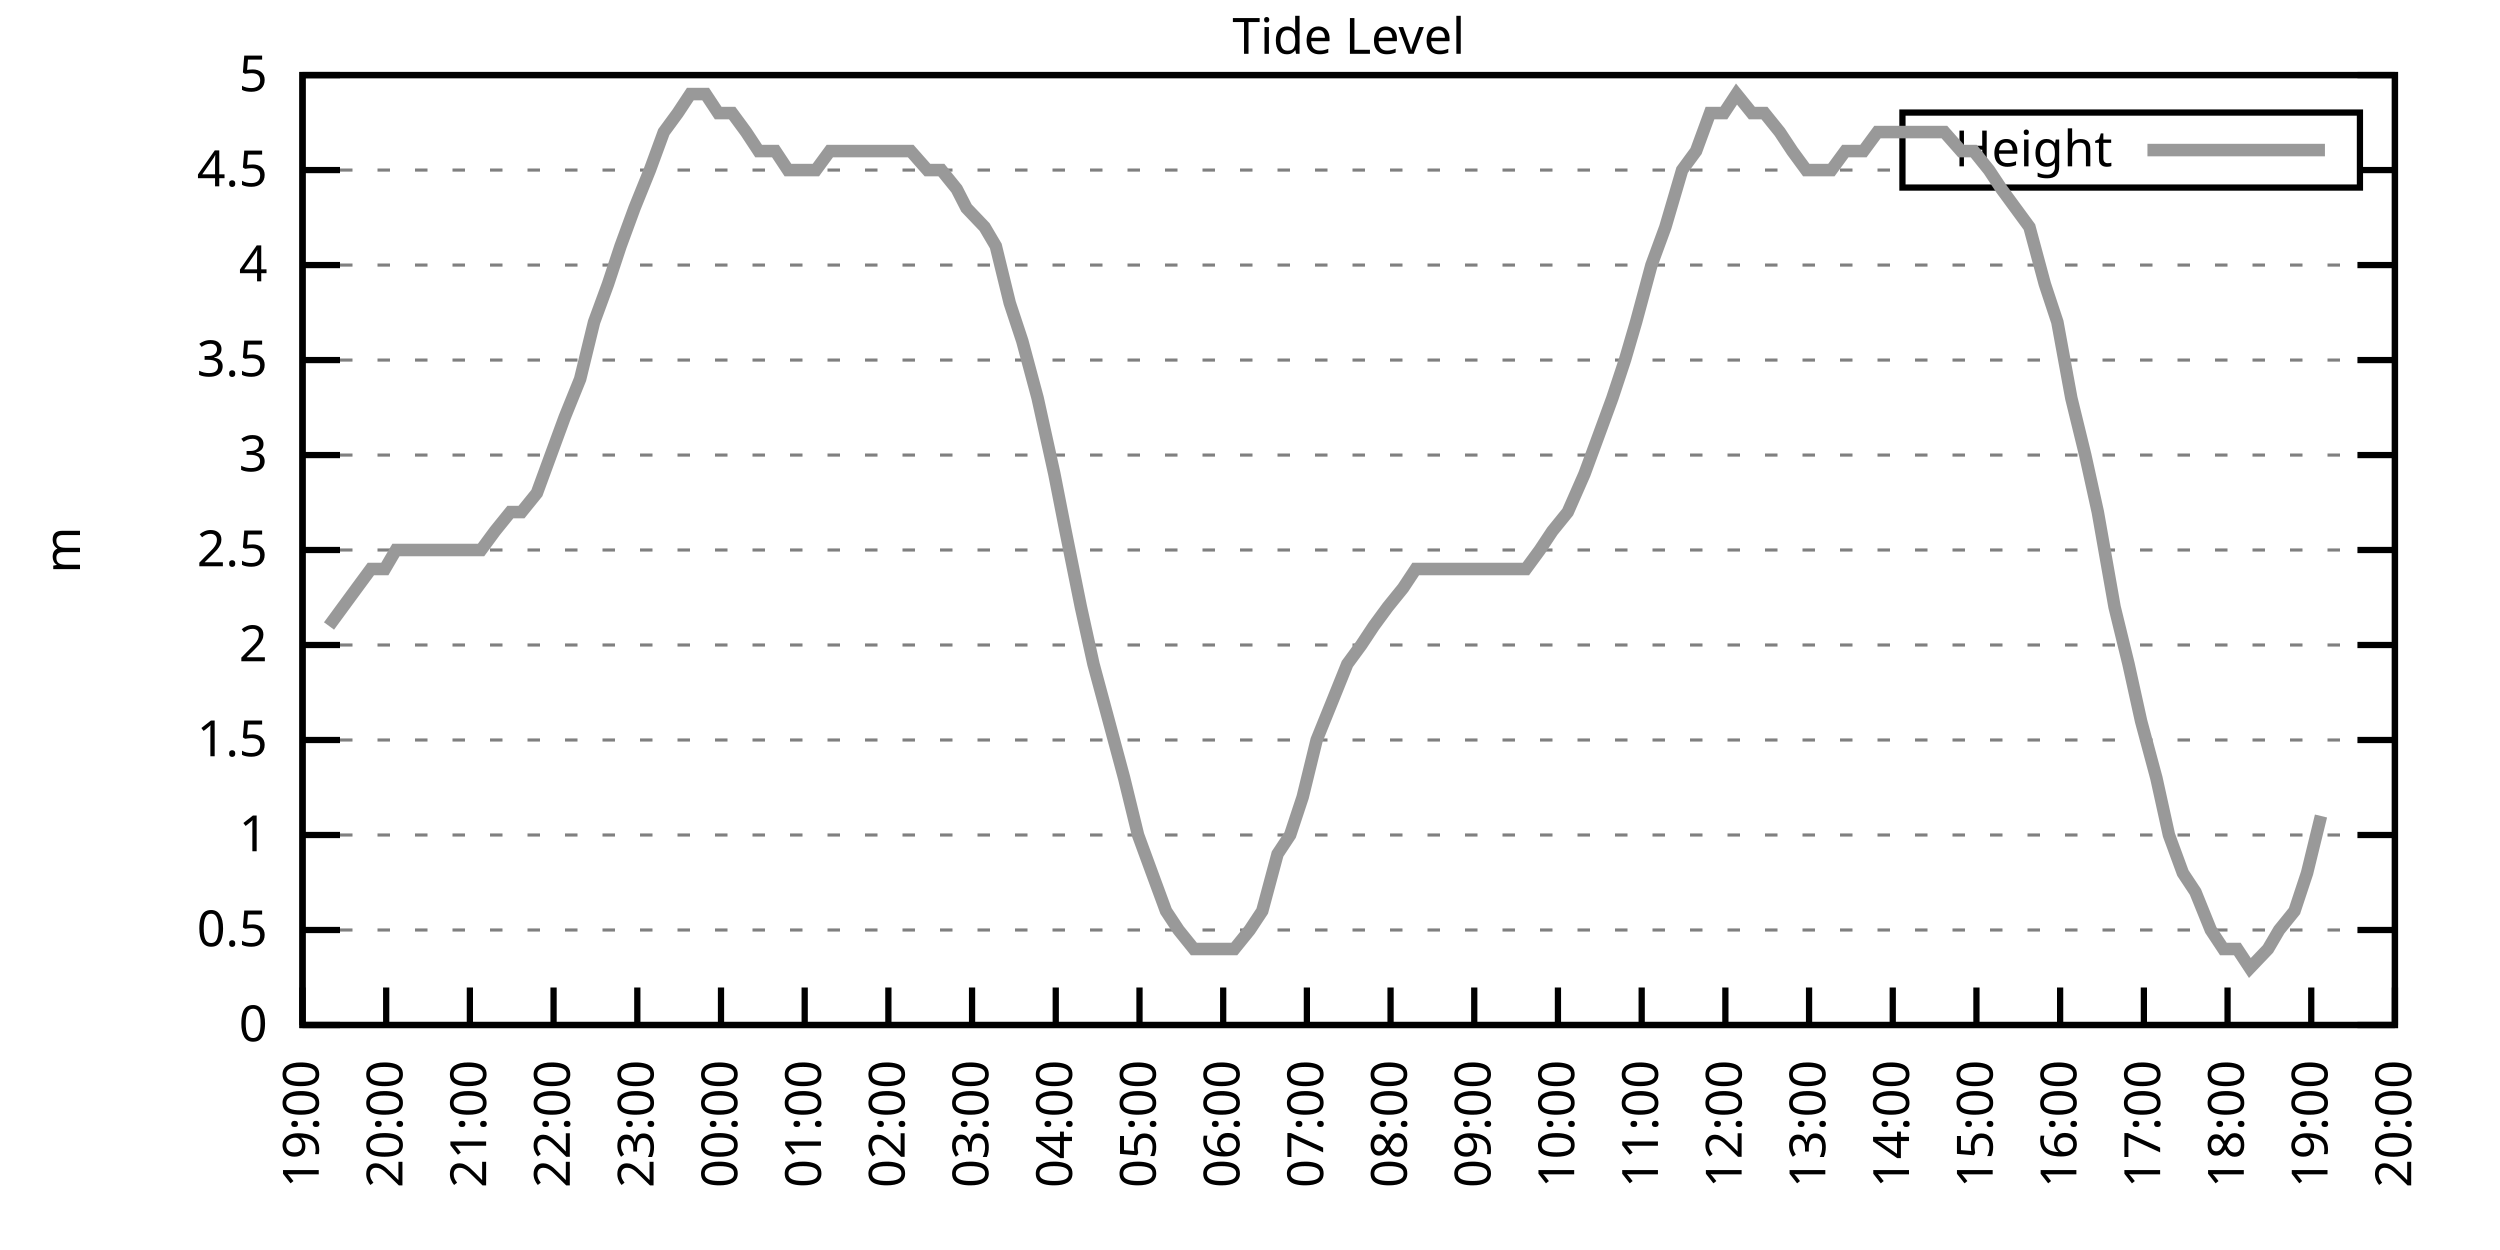
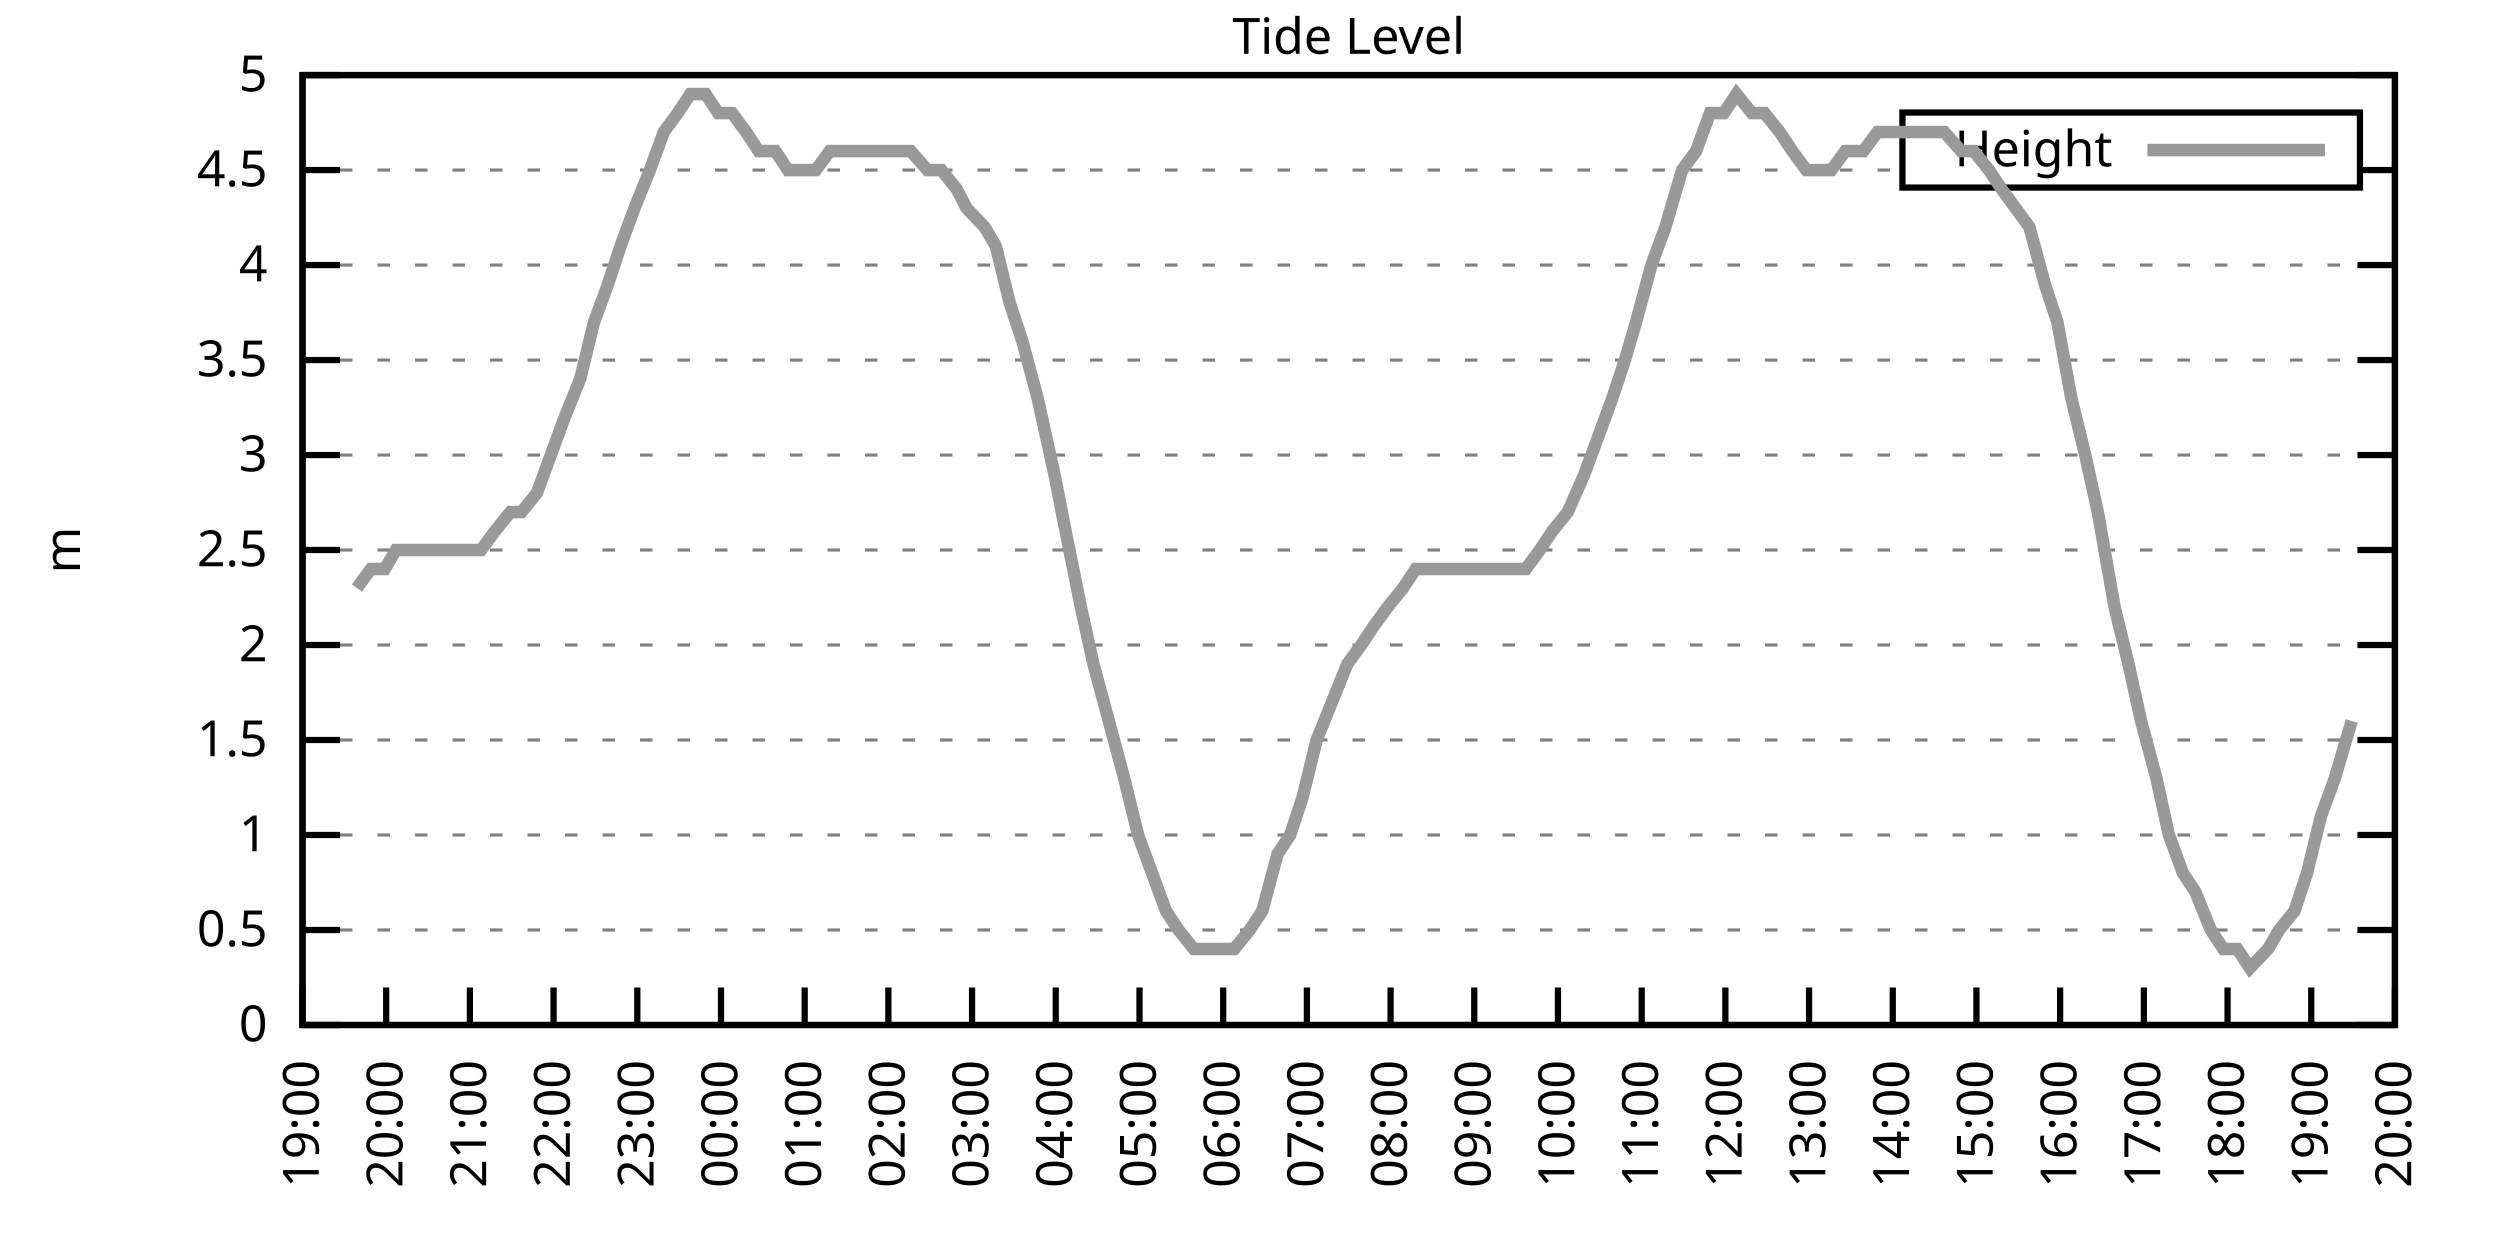
<svg xmlns="http://www.w3.org/2000/svg" xmlns:xlink="http://www.w3.org/1999/xlink" width="400" height="200" viewBox="0 0 400 200">
  <g id="gnuplot_canvas">
    <rect x="0" y="0" width="400" height="200" fill="none" />
    <defs>
      <circle id="gpDot" r="0.5" stroke-width="0.5" stroke="currentColor" />
      <path id="gpPt0" stroke-width="0.333" stroke="currentColor" d="M-1,0 h2 M0,-1 v2" />
      <path id="gpPt1" stroke-width="0.333" stroke="currentColor" d="M-1,-1 L1,1 M1,-1 L-1,1" />
      <path id="gpPt2" stroke-width="0.333" stroke="currentColor" d="M-1,0 L1,0 M0,-1 L0,1 M-1,-1 L1,1 M-1,1 L1,-1" />
      <rect id="gpPt3" stroke-width="0.333" stroke="currentColor" x="-1" y="-1" width="2" height="2" />
      <rect id="gpPt4" stroke-width="0.333" stroke="currentColor" fill="currentColor" x="-1" y="-1" width="2" height="2" />
      <circle id="gpPt5" stroke-width="0.333" stroke="currentColor" cx="0" cy="0" r="1" />
      <use xlink:href="#gpPt5" id="gpPt6" fill="currentColor" stroke="none" />
      <path id="gpPt7" stroke-width="0.333" stroke="currentColor" d="M0,-1.33 L-1.33,0.67 L1.33,0.67 z" />
      <use xlink:href="#gpPt7" id="gpPt8" fill="currentColor" stroke="none" />
      <use xlink:href="#gpPt7" id="gpPt9" stroke="currentColor" transform="rotate(180)" />
      <use xlink:href="#gpPt9" id="gpPt10" fill="currentColor" stroke="none" />
      <use xlink:href="#gpPt3" id="gpPt11" stroke="currentColor" transform="rotate(45)" />
      <use xlink:href="#gpPt11" id="gpPt12" fill="currentColor" stroke="none" />
      <path id="gpPt13" stroke-width="0.333" stroke="currentColor" d="M0,1.330 L1.265,0.411 L0.782,-1.067 L-0.782,-1.076 L-1.265,0.411 z" />
      <use xlink:href="#gpPt13" id="gpPt14" fill="currentColor" stroke="none" />
      <filter id="textbox" filterUnits="objectBoundingBox" x="0" y="0" height="1" width="1">
        <feFlood flood-color="white" flood-opacity="1" result="bgnd" />
        <feComposite in="SourceGraphic" in2="bgnd" operator="atop" />
      </filter>
      <filter id="greybox" filterUnits="objectBoundingBox" x="0" y="0" height="1" width="1">
        <feFlood flood-color="lightgrey" flood-opacity="1" result="grey" />
        <feComposite in="SourceGraphic" in2="grey" operator="atop" />
      </filter>
    </defs>
    <g fill="none" color="white" stroke="currentColor" stroke-width="1.00" stroke-linecap="butt" stroke-linejoin="miter">
</g>
    <g fill="none" color="black" stroke="currentColor" stroke-width="1.00" stroke-linecap="butt" stroke-linejoin="miter">
      <g stroke="none" shape-rendering="crispEdges">
        <polygon fill="rgb(255, 255, 255)" points="48.40,164.00 383.18,164.00 383.18,12.02 48.40,12.02 " />
      </g>
    </g>
    <g fill="none" color="black" stroke="currentColor" stroke-width="1.00" stroke-linecap="butt" stroke-linejoin="miter">
</g>
    <g fill="none" color="black" stroke="black" stroke-width="0.50" stroke-linecap="butt" stroke-linejoin="miter">
</g>
    <g fill="none" color="gray" stroke="currentColor" stroke-width="0.50" stroke-linecap="butt" stroke-linejoin="miter">
      <path stroke="gray" stroke-dasharray="2,4" class="gridline" d="M48.40,164.00 L383.19,164.00  " />
    </g>
    <g fill="none" color="gray" stroke="gray" stroke-width="1.00" stroke-linecap="butt" stroke-linejoin="miter">
</g>
    <g fill="none" color="black" stroke="currentColor" stroke-width="1.00" stroke-linecap="butt" stroke-linejoin="miter">
      <path stroke="black" d="M48.40,164.00 L54.40,164.00 M383.19,164.00 L377.19,164.00  " />
      <g transform="translate(42.80,166.60)" stroke="none" fill="black" font-family="Sans" font-size="8.00" text-anchor="end">
        <text>
          <tspan font-family="Sans"> 0</tspan>
        </text>
      </g>
    </g>
    <g fill="none" color="black" stroke="currentColor" stroke-width="1.00" stroke-linecap="butt" stroke-linejoin="miter">
</g>
    <g fill="none" color="black" stroke="black" stroke-width="0.50" stroke-linecap="butt" stroke-linejoin="miter">
</g>
    <g fill="none" color="gray" stroke="currentColor" stroke-width="0.50" stroke-linecap="butt" stroke-linejoin="miter">
      <path stroke="gray" stroke-dasharray="2,4" class="gridline" d="M48.40,148.80 L383.19,148.80  " />
    </g>
    <g fill="none" color="gray" stroke="gray" stroke-width="1.00" stroke-linecap="butt" stroke-linejoin="miter">
</g>
    <g fill="none" color="black" stroke="currentColor" stroke-width="1.00" stroke-linecap="butt" stroke-linejoin="miter">
      <path stroke="black" d="M48.40,148.80 L54.40,148.80 M383.19,148.80 L377.19,148.80  " />
      <g transform="translate(42.80,151.40)" stroke="none" fill="black" font-family="Sans" font-size="8.00" text-anchor="end">
        <text>
          <tspan font-family="Sans"> 0.5</tspan>
        </text>
      </g>
    </g>
    <g fill="none" color="black" stroke="currentColor" stroke-width="1.00" stroke-linecap="butt" stroke-linejoin="miter">
</g>
    <g fill="none" color="black" stroke="black" stroke-width="0.50" stroke-linecap="butt" stroke-linejoin="miter">
</g>
    <g fill="none" color="gray" stroke="currentColor" stroke-width="0.50" stroke-linecap="butt" stroke-linejoin="miter">
      <path stroke="gray" stroke-dasharray="2,4" class="gridline" d="M48.40,133.60 L383.19,133.60  " />
    </g>
    <g fill="none" color="gray" stroke="gray" stroke-width="1.00" stroke-linecap="butt" stroke-linejoin="miter">
</g>
    <g fill="none" color="black" stroke="currentColor" stroke-width="1.00" stroke-linecap="butt" stroke-linejoin="miter">
      <path stroke="black" d="M48.40,133.60 L54.40,133.60 M383.19,133.60 L377.19,133.60  " />
      <g transform="translate(42.80,136.20)" stroke="none" fill="black" font-family="Sans" font-size="8.00" text-anchor="end">
        <text>
          <tspan font-family="Sans"> 1</tspan>
        </text>
      </g>
    </g>
    <g fill="none" color="black" stroke="currentColor" stroke-width="1.00" stroke-linecap="butt" stroke-linejoin="miter">
</g>
    <g fill="none" color="black" stroke="black" stroke-width="0.50" stroke-linecap="butt" stroke-linejoin="miter">
</g>
    <g fill="none" color="gray" stroke="currentColor" stroke-width="0.50" stroke-linecap="butt" stroke-linejoin="miter">
      <path stroke="gray" stroke-dasharray="2,4" class="gridline" d="M48.40,118.40 L383.19,118.40  " />
    </g>
    <g fill="none" color="gray" stroke="gray" stroke-width="1.00" stroke-linecap="butt" stroke-linejoin="miter">
</g>
    <g fill="none" color="black" stroke="currentColor" stroke-width="1.00" stroke-linecap="butt" stroke-linejoin="miter">
      <path stroke="black" d="M48.40,118.40 L54.40,118.40 M383.19,118.40 L377.19,118.40  " />
      <g transform="translate(42.80,121.00)" stroke="none" fill="black" font-family="Sans" font-size="8.00" text-anchor="end">
        <text>
          <tspan font-family="Sans"> 1.5</tspan>
        </text>
      </g>
    </g>
    <g fill="none" color="black" stroke="currentColor" stroke-width="1.00" stroke-linecap="butt" stroke-linejoin="miter">
</g>
    <g fill="none" color="black" stroke="black" stroke-width="0.50" stroke-linecap="butt" stroke-linejoin="miter">
</g>
    <g fill="none" color="gray" stroke="currentColor" stroke-width="0.50" stroke-linecap="butt" stroke-linejoin="miter">
      <path stroke="gray" stroke-dasharray="2,4" class="gridline" d="M48.40,103.20 L383.19,103.20  " />
    </g>
    <g fill="none" color="gray" stroke="gray" stroke-width="1.00" stroke-linecap="butt" stroke-linejoin="miter">
</g>
    <g fill="none" color="black" stroke="currentColor" stroke-width="1.00" stroke-linecap="butt" stroke-linejoin="miter">
      <path stroke="black" d="M48.40,103.20 L54.40,103.20 M383.19,103.20 L377.19,103.20  " />
      <g transform="translate(42.80,105.80)" stroke="none" fill="black" font-family="Sans" font-size="8.00" text-anchor="end">
        <text>
          <tspan font-family="Sans"> 2</tspan>
        </text>
      </g>
    </g>
    <g fill="none" color="black" stroke="currentColor" stroke-width="1.00" stroke-linecap="butt" stroke-linejoin="miter">
</g>
    <g fill="none" color="black" stroke="black" stroke-width="0.50" stroke-linecap="butt" stroke-linejoin="miter">
</g>
    <g fill="none" color="gray" stroke="currentColor" stroke-width="0.50" stroke-linecap="butt" stroke-linejoin="miter">
      <path stroke="gray" stroke-dasharray="2,4" class="gridline" d="M48.40,88.00 L383.19,88.00  " />
    </g>
    <g fill="none" color="gray" stroke="gray" stroke-width="1.00" stroke-linecap="butt" stroke-linejoin="miter">
</g>
    <g fill="none" color="black" stroke="currentColor" stroke-width="1.00" stroke-linecap="butt" stroke-linejoin="miter">
      <path stroke="black" d="M48.40,88.00 L54.40,88.00 M383.19,88.00 L377.19,88.00  " />
      <g transform="translate(42.80,90.60)" stroke="none" fill="black" font-family="Sans" font-size="8.00" text-anchor="end">
        <text>
          <tspan font-family="Sans"> 2.5</tspan>
        </text>
      </g>
    </g>
    <g fill="none" color="black" stroke="currentColor" stroke-width="1.00" stroke-linecap="butt" stroke-linejoin="miter">
</g>
    <g fill="none" color="black" stroke="black" stroke-width="0.50" stroke-linecap="butt" stroke-linejoin="miter">
</g>
    <g fill="none" color="gray" stroke="currentColor" stroke-width="0.50" stroke-linecap="butt" stroke-linejoin="miter">
      <path stroke="gray" stroke-dasharray="2,4" class="gridline" d="M48.40,72.81 L383.19,72.81  " />
    </g>
    <g fill="none" color="gray" stroke="gray" stroke-width="1.00" stroke-linecap="butt" stroke-linejoin="miter">
</g>
    <g fill="none" color="black" stroke="currentColor" stroke-width="1.00" stroke-linecap="butt" stroke-linejoin="miter">
      <path stroke="black" d="M48.40,72.81 L54.40,72.81 M383.19,72.81 L377.19,72.81  " />
      <g transform="translate(42.80,75.41)" stroke="none" fill="black" font-family="Sans" font-size="8.00" text-anchor="end">
        <text>
          <tspan font-family="Sans"> 3</tspan>
        </text>
      </g>
    </g>
    <g fill="none" color="black" stroke="currentColor" stroke-width="1.00" stroke-linecap="butt" stroke-linejoin="miter">
</g>
    <g fill="none" color="black" stroke="black" stroke-width="0.50" stroke-linecap="butt" stroke-linejoin="miter">
</g>
    <g fill="none" color="gray" stroke="currentColor" stroke-width="0.50" stroke-linecap="butt" stroke-linejoin="miter">
      <path stroke="gray" stroke-dasharray="2,4" class="gridline" d="M48.40,57.61 L383.19,57.61  " />
    </g>
    <g fill="none" color="gray" stroke="gray" stroke-width="1.00" stroke-linecap="butt" stroke-linejoin="miter">
</g>
    <g fill="none" color="black" stroke="currentColor" stroke-width="1.00" stroke-linecap="butt" stroke-linejoin="miter">
      <path stroke="black" d="M48.40,57.61 L54.40,57.61 M383.19,57.61 L377.19,57.61  " />
      <g transform="translate(42.80,60.21)" stroke="none" fill="black" font-family="Sans" font-size="8.00" text-anchor="end">
        <text>
          <tspan font-family="Sans"> 3.5</tspan>
        </text>
      </g>
    </g>
    <g fill="none" color="black" stroke="currentColor" stroke-width="1.00" stroke-linecap="butt" stroke-linejoin="miter">
</g>
    <g fill="none" color="black" stroke="black" stroke-width="0.50" stroke-linecap="butt" stroke-linejoin="miter">
</g>
    <g fill="none" color="gray" stroke="currentColor" stroke-width="0.50" stroke-linecap="butt" stroke-linejoin="miter">
      <path stroke="gray" stroke-dasharray="2,4" class="gridline" d="M48.40,42.41 L383.19,42.41  " />
    </g>
    <g fill="none" color="gray" stroke="gray" stroke-width="1.00" stroke-linecap="butt" stroke-linejoin="miter">
</g>
    <g fill="none" color="black" stroke="currentColor" stroke-width="1.00" stroke-linecap="butt" stroke-linejoin="miter">
      <path stroke="black" d="M48.40,42.41 L54.40,42.41 M383.19,42.41 L377.19,42.41  " />
      <g transform="translate(42.80,45.01)" stroke="none" fill="black" font-family="Sans" font-size="8.00" text-anchor="end">
        <text>
          <tspan font-family="Sans"> 4</tspan>
        </text>
      </g>
    </g>
    <g fill="none" color="black" stroke="currentColor" stroke-width="1.00" stroke-linecap="butt" stroke-linejoin="miter">
</g>
    <g fill="none" color="black" stroke="black" stroke-width="0.50" stroke-linecap="butt" stroke-linejoin="miter">
</g>
    <g fill="none" color="gray" stroke="currentColor" stroke-width="0.50" stroke-linecap="butt" stroke-linejoin="miter">
      <path stroke="gray" stroke-dasharray="2,4" class="gridline" d="M48.40,27.21 L304.39,27.21 M377.59,27.21 L383.19,27.21  " />
    </g>
    <g fill="none" color="gray" stroke="gray" stroke-width="1.00" stroke-linecap="butt" stroke-linejoin="miter">
</g>
    <g fill="none" color="black" stroke="currentColor" stroke-width="1.00" stroke-linecap="butt" stroke-linejoin="miter">
      <path stroke="black" d="M48.40,27.21 L54.40,27.21 M383.19,27.21 L377.19,27.21  " />
      <g transform="translate(42.80,29.81)" stroke="none" fill="black" font-family="Sans" font-size="8.00" text-anchor="end">
        <text>
          <tspan font-family="Sans"> 4.5</tspan>
        </text>
      </g>
    </g>
    <g fill="none" color="black" stroke="currentColor" stroke-width="1.00" stroke-linecap="butt" stroke-linejoin="miter">
</g>
    <g fill="none" color="black" stroke="black" stroke-width="0.50" stroke-linecap="butt" stroke-linejoin="miter">
</g>
    <g fill="none" color="gray" stroke="currentColor" stroke-width="0.50" stroke-linecap="butt" stroke-linejoin="miter">
      <path stroke="gray" stroke-dasharray="2,4" class="gridline" d="M48.40,12.01 L383.19,12.01  " />
    </g>
    <g fill="none" color="gray" stroke="gray" stroke-width="1.00" stroke-linecap="butt" stroke-linejoin="miter">
</g>
    <g fill="none" color="black" stroke="currentColor" stroke-width="1.00" stroke-linecap="butt" stroke-linejoin="miter">
      <path stroke="black" d="M48.40,12.01 L54.40,12.01 M383.19,12.01 L377.19,12.01  " />
      <g transform="translate(42.80,14.61)" stroke="none" fill="black" font-family="Sans" font-size="8.00" text-anchor="end">
        <text>
          <tspan font-family="Sans"> 5</tspan>
        </text>
      </g>
    </g>
    <g fill="none" color="black" stroke="currentColor" stroke-width="1.00" stroke-linecap="butt" stroke-linejoin="miter">
      <path stroke="black" d="M48.40,164.00 L48.40,158.00  " />
      <g transform="translate(51.00,169.60) rotate(270.00)" stroke="none" fill="black" font-family="Sans" font-size="8.00" text-anchor="end">
        <text>
          <tspan font-family="Sans">19:00</tspan>
        </text>
      </g>
    </g>
    <g fill="none" color="black" stroke="currentColor" stroke-width="1.00" stroke-linecap="butt" stroke-linejoin="miter">
      <path stroke="black" d="M61.79,164.00 L61.79,158.00  " />
      <g transform="translate(64.39,169.60) rotate(270.00)" stroke="none" fill="black" font-family="Sans" font-size="8.00" text-anchor="end">
        <text>
          <tspan font-family="Sans">20:00</tspan>
        </text>
      </g>
    </g>
    <g fill="none" color="black" stroke="currentColor" stroke-width="1.00" stroke-linecap="butt" stroke-linejoin="miter">
      <path stroke="black" d="M75.18,164.00 L75.18,158.00  " />
      <g transform="translate(77.78,169.60) rotate(270.00)" stroke="none" fill="black" font-family="Sans" font-size="8.00" text-anchor="end">
        <text>
          <tspan font-family="Sans">21:00</tspan>
        </text>
      </g>
    </g>
    <g fill="none" color="black" stroke="currentColor" stroke-width="1.00" stroke-linecap="butt" stroke-linejoin="miter">
      <path stroke="black" d="M88.57,164.00 L88.57,158.00  " />
      <g transform="translate(91.17,169.60) rotate(270.00)" stroke="none" fill="black" font-family="Sans" font-size="8.00" text-anchor="end">
        <text>
          <tspan font-family="Sans">22:00</tspan>
        </text>
      </g>
    </g>
    <g fill="none" color="black" stroke="currentColor" stroke-width="1.00" stroke-linecap="butt" stroke-linejoin="miter">
      <path stroke="black" d="M101.97,164.00 L101.97,158.00  " />
      <g transform="translate(104.57,169.60) rotate(270.00)" stroke="none" fill="black" font-family="Sans" font-size="8.00" text-anchor="end">
        <text>
          <tspan font-family="Sans">23:00</tspan>
        </text>
      </g>
    </g>
    <g fill="none" color="black" stroke="currentColor" stroke-width="1.00" stroke-linecap="butt" stroke-linejoin="miter">
      <path stroke="black" d="M115.36,164.00 L115.36,158.00  " />
      <g transform="translate(117.96,169.60) rotate(270.00)" stroke="none" fill="black" font-family="Sans" font-size="8.00" text-anchor="end">
        <text>
          <tspan font-family="Sans">00:00</tspan>
        </text>
      </g>
    </g>
    <g fill="none" color="black" stroke="currentColor" stroke-width="1.00" stroke-linecap="butt" stroke-linejoin="miter">
      <path stroke="black" d="M128.75,164.00 L128.75,158.00  " />
      <g transform="translate(131.35,169.60) rotate(270.00)" stroke="none" fill="black" font-family="Sans" font-size="8.00" text-anchor="end">
        <text>
          <tspan font-family="Sans">01:00</tspan>
        </text>
      </g>
    </g>
    <g fill="none" color="black" stroke="currentColor" stroke-width="1.00" stroke-linecap="butt" stroke-linejoin="miter">
      <path stroke="black" d="M142.14,164.00 L142.14,158.00  " />
      <g transform="translate(144.74,169.60) rotate(270.00)" stroke="none" fill="black" font-family="Sans" font-size="8.00" text-anchor="end">
        <text>
          <tspan font-family="Sans">02:00</tspan>
        </text>
      </g>
    </g>
    <g fill="none" color="black" stroke="currentColor" stroke-width="1.00" stroke-linecap="butt" stroke-linejoin="miter">
      <path stroke="black" d="M155.53,164.00 L155.53,158.00  " />
      <g transform="translate(158.13,169.60) rotate(270.00)" stroke="none" fill="black" font-family="Sans" font-size="8.00" text-anchor="end">
        <text>
          <tspan font-family="Sans">03:00</tspan>
        </text>
      </g>
    </g>
    <g fill="none" color="black" stroke="currentColor" stroke-width="1.00" stroke-linecap="butt" stroke-linejoin="miter">
      <path stroke="black" d="M168.92,164.00 L168.92,158.00  " />
      <g transform="translate(171.52,169.60) rotate(270.00)" stroke="none" fill="black" font-family="Sans" font-size="8.00" text-anchor="end">
        <text>
          <tspan font-family="Sans">04:00</tspan>
        </text>
      </g>
    </g>
    <g fill="none" color="black" stroke="currentColor" stroke-width="1.00" stroke-linecap="butt" stroke-linejoin="miter">
      <path stroke="black" d="M182.32,164.00 L182.32,158.00  " />
      <g transform="translate(184.92,169.60) rotate(270.00)" stroke="none" fill="black" font-family="Sans" font-size="8.00" text-anchor="end">
        <text>
          <tspan font-family="Sans">05:00</tspan>
        </text>
      </g>
    </g>
    <g fill="none" color="black" stroke="currentColor" stroke-width="1.00" stroke-linecap="butt" stroke-linejoin="miter">
      <path stroke="black" d="M195.71,164.00 L195.71,158.00  " />
      <g transform="translate(198.31,169.60) rotate(270.00)" stroke="none" fill="black" font-family="Sans" font-size="8.00" text-anchor="end">
        <text>
          <tspan font-family="Sans">06:00</tspan>
        </text>
      </g>
    </g>
    <g fill="none" color="black" stroke="currentColor" stroke-width="1.00" stroke-linecap="butt" stroke-linejoin="miter">
      <path stroke="black" d="M209.10,164.00 L209.10,158.00  " />
      <g transform="translate(211.70,169.60) rotate(270.00)" stroke="none" fill="black" font-family="Sans" font-size="8.00" text-anchor="end">
        <text>
          <tspan font-family="Sans">07:00</tspan>
        </text>
      </g>
    </g>
    <g fill="none" color="black" stroke="currentColor" stroke-width="1.00" stroke-linecap="butt" stroke-linejoin="miter">
      <path stroke="black" d="M222.49,164.00 L222.49,158.00  " />
      <g transform="translate(225.09,169.60) rotate(270.00)" stroke="none" fill="black" font-family="Sans" font-size="8.00" text-anchor="end">
        <text>
          <tspan font-family="Sans">08:00</tspan>
        </text>
      </g>
    </g>
    <g fill="none" color="black" stroke="currentColor" stroke-width="1.00" stroke-linecap="butt" stroke-linejoin="miter">
      <path stroke="black" d="M235.88,164.00 L235.88,158.00  " />
      <g transform="translate(238.48,169.60) rotate(270.00)" stroke="none" fill="black" font-family="Sans" font-size="8.00" text-anchor="end">
        <text>
          <tspan font-family="Sans">09:00</tspan>
        </text>
      </g>
    </g>
    <g fill="none" color="black" stroke="currentColor" stroke-width="1.00" stroke-linecap="butt" stroke-linejoin="miter">
      <path stroke="black" d="M249.27,164.00 L249.27,158.00  " />
      <g transform="translate(251.87,169.60) rotate(270.00)" stroke="none" fill="black" font-family="Sans" font-size="8.00" text-anchor="end">
        <text>
          <tspan font-family="Sans">10:00</tspan>
        </text>
      </g>
    </g>
    <g fill="none" color="black" stroke="currentColor" stroke-width="1.00" stroke-linecap="butt" stroke-linejoin="miter">
      <path stroke="black" d="M262.67,164.00 L262.67,158.00  " />
      <g transform="translate(265.27,169.60) rotate(270.00)" stroke="none" fill="black" font-family="Sans" font-size="8.00" text-anchor="end">
        <text>
          <tspan font-family="Sans">11:00</tspan>
        </text>
      </g>
    </g>
    <g fill="none" color="black" stroke="currentColor" stroke-width="1.00" stroke-linecap="butt" stroke-linejoin="miter">
      <path stroke="black" d="M276.06,164.00 L276.06,158.00  " />
      <g transform="translate(278.66,169.60) rotate(270.00)" stroke="none" fill="black" font-family="Sans" font-size="8.00" text-anchor="end">
        <text>
          <tspan font-family="Sans">12:00</tspan>
        </text>
      </g>
    </g>
    <g fill="none" color="black" stroke="currentColor" stroke-width="1.00" stroke-linecap="butt" stroke-linejoin="miter">
      <path stroke="black" d="M289.45,164.00 L289.45,158.00  " />
      <g transform="translate(292.05,169.60) rotate(270.00)" stroke="none" fill="black" font-family="Sans" font-size="8.00" text-anchor="end">
        <text>
          <tspan font-family="Sans">13:00</tspan>
        </text>
      </g>
    </g>
    <g fill="none" color="black" stroke="currentColor" stroke-width="1.00" stroke-linecap="butt" stroke-linejoin="miter">
      <path stroke="black" d="M302.84,164.00 L302.84,158.00  " />
      <g transform="translate(305.44,169.60) rotate(270.00)" stroke="none" fill="black" font-family="Sans" font-size="8.00" text-anchor="end">
        <text>
          <tspan font-family="Sans">14:00</tspan>
        </text>
      </g>
    </g>
    <g fill="none" color="black" stroke="currentColor" stroke-width="1.00" stroke-linecap="butt" stroke-linejoin="miter">
      <path stroke="black" d="M316.23,164.00 L316.23,158.00  " />
      <g transform="translate(318.83,169.60) rotate(270.00)" stroke="none" fill="black" font-family="Sans" font-size="8.00" text-anchor="end">
        <text>
          <tspan font-family="Sans">15:00</tspan>
        </text>
      </g>
    </g>
    <g fill="none" color="black" stroke="currentColor" stroke-width="1.00" stroke-linecap="butt" stroke-linejoin="miter">
      <path stroke="black" d="M329.62,164.00 L329.62,158.00  " />
      <g transform="translate(332.22,169.60) rotate(270.00)" stroke="none" fill="black" font-family="Sans" font-size="8.00" text-anchor="end">
        <text>
          <tspan font-family="Sans">16:00</tspan>
        </text>
      </g>
    </g>
    <g fill="none" color="black" stroke="currentColor" stroke-width="1.00" stroke-linecap="butt" stroke-linejoin="miter">
      <path stroke="black" d="M343.02,164.00 L343.02,158.00  " />
      <g transform="translate(345.62,169.60) rotate(270.00)" stroke="none" fill="black" font-family="Sans" font-size="8.00" text-anchor="end">
        <text>
          <tspan font-family="Sans">17:00</tspan>
        </text>
      </g>
    </g>
    <g fill="none" color="black" stroke="currentColor" stroke-width="1.00" stroke-linecap="butt" stroke-linejoin="miter">
      <path stroke="black" d="M356.41,164.00 L356.41,158.00  " />
      <g transform="translate(359.01,169.60) rotate(270.00)" stroke="none" fill="black" font-family="Sans" font-size="8.00" text-anchor="end">
        <text>
          <tspan font-family="Sans">18:00</tspan>
        </text>
      </g>
    </g>
    <g fill="none" color="black" stroke="currentColor" stroke-width="1.00" stroke-linecap="butt" stroke-linejoin="miter">
      <path stroke="black" d="M369.80,164.00 L369.80,158.00  " />
      <g transform="translate(372.40,169.60) rotate(270.00)" stroke="none" fill="black" font-family="Sans" font-size="8.00" text-anchor="end">
        <text>
          <tspan font-family="Sans">19:00</tspan>
        </text>
      </g>
    </g>
    <g fill="none" color="black" stroke="currentColor" stroke-width="1.00" stroke-linecap="butt" stroke-linejoin="miter">
      <path stroke="black" d="M383.19,164.00 L383.19,158.00  " />
      <g transform="translate(385.79,169.60) rotate(270.00)" stroke="none" fill="black" font-family="Sans" font-size="8.00" text-anchor="end">
        <text>
          <tspan font-family="Sans">20:00</tspan>
        </text>
      </g>
    </g>
    <g fill="none" color="black" stroke="currentColor" stroke-width="1.00" stroke-linecap="butt" stroke-linejoin="miter">
</g>
    <g fill="none" color="black" stroke="currentColor" stroke-width="1.00" stroke-linecap="butt" stroke-linejoin="miter">
      <path stroke="black" d="M48.40,12.01 L48.40,164.00 L383.19,164.00 L383.19,12.01 L48.40,12.01 Z  " />
    </g>
    <g fill="none" color="black" stroke="currentColor" stroke-width="1.00" stroke-linecap="butt" stroke-linejoin="miter">
</g>
    <g fill="none" color="black" stroke="currentColor" stroke-width="1.00" stroke-linecap="butt" stroke-linejoin="miter">
      <path stroke="black" d="M304.39,30.01 L304.39,18.01 L377.59,18.01 L377.59,30.01 L304.39,30.01 Z  " />
    </g>
    <g id="Tide_level_plot_1">
      <g fill="none" color="white" stroke="black" stroke-width="2.00" stroke-linecap="butt" stroke-linejoin="miter">
</g>
      <g fill="none" color="black" stroke="currentColor" stroke-width="2.00" stroke-linecap="butt" stroke-linejoin="miter">
        <g transform="translate(337.99,26.61)" stroke="none" fill="black" font-family="Sans" font-size="8.00" text-anchor="end">
          <text>
            <tspan font-family="Sans">Height</tspan>
          </text>
        </g>
      </g>
      <g fill="none" color="black" stroke="currentColor" stroke-width="2.00" stroke-linecap="butt" stroke-linejoin="miter">
-         <path stroke="rgb(153, 153, 153)" d="M343.59,24.01 L371.99,24.01 M52.64,100.16 L54.87,97.12 L57.10,94.08 L59.34,91.04 L61.57,91.04 L63.35,88.00   L65.81,88.00 L68.26,88.00 L70.50,88.00 L72.06,88.00 L74.29,88.00 L76.97,88.00 L79.20,84.97 L81.66,81.93   L83.44,81.93 L85.90,78.89 L88.13,72.81 L90.36,66.73 L92.82,60.65 L95.05,51.53 L97.28,45.45 L99.29,39.37   L101.52,33.29 L103.98,27.21 L106.21,21.13 L108.44,18.09 L110.45,15.05 L112.90,15.05 L114.91,18.09 L117.14,18.09   L119.38,21.13 L121.38,24.17 L124.06,24.17 L126.07,27.21 L127.86,27.21 L130.54,27.21 L132.77,24.17 L134.55,24.17   L137.01,24.17 L139.46,24.17 L141.47,24.17 L143.70,24.17 L145.71,24.17 L148.39,27.21 L150.62,27.21 L153.08,30.25   L154.64,33.29 L157.54,36.33 L159.33,39.37 L161.56,48.49 L163.57,54.57 L166.02,63.69 L168.70,75.85 L170.49,84.97   L172.94,97.12 L174.95,106.24 L177.41,115.36 L179.86,124.48 L182.09,133.60 L184.32,139.68 L186.56,145.76 L188.57,148.80   L191.02,151.84 L193.25,151.84 L195.26,151.84 L197.49,151.84 L199.95,148.80 L201.96,145.76 L204.41,136.64 L206.42,133.60   L208.43,127.52 L210.66,118.40 L213.12,112.32 L215.57,106.24 L217.80,103.20 L219.81,100.16 L222.04,97.12 L224.50,94.08   L226.51,91.04 L228.52,91.04 L231.20,91.04 L233.20,91.04 L234.99,91.04 L237.44,91.04 L239.90,91.04 L242.13,91.04   L244.14,91.04 L246.37,88.00 L248.38,84.97 L250.84,81.93 L253.51,75.85 L255.75,69.77 L257.98,63.69 L259.99,57.61   L261.77,51.53 L264.23,42.41 L266.46,36.33 L269.14,27.21 L271.37,24.17 L273.60,18.09 L275.83,18.09 L277.84,15.05   L280.30,18.09 L282.31,18.09 L284.76,21.13 L286.77,24.17 L289.00,27.21 L291.46,27.21 L293.02,27.21 L295.25,24.17   L298.15,24.17 L300.39,21.13 L302.62,21.13 L304.18,21.13 L306.63,21.13 L309.31,21.13 L311.10,21.13 L313.78,24.17   L315.79,24.17 L318.24,27.21 L320.25,30.25 L322.48,33.29 L324.71,36.33 L327.17,45.45 L329.18,51.53 L331.41,63.69   L333.64,72.81 L335.65,81.93 L338.33,97.12 L340.56,106.24 L342.57,115.36 L345.02,124.48 L347.03,133.60 L349.26,139.68   L351.27,142.72 L353.73,148.80 L355.74,151.84 L357.97,151.84 L359.98,154.88 L362.88,151.84 L364.66,148.80 L367.12,145.76   L369.13,139.68 L371.36,130.56  " />
+         <path stroke="rgb(153, 153, 153)" d="M343.59,24.01 L371.99,24.01 M57.10,94.08 L59.34,91.04 L61.57,91.04 L63.35,88.00 L65.81,88.00 L68.26,88.00   L70.50,88.00 L72.06,88.00 L74.29,88.00 L76.97,88.00 L79.20,84.97 L81.66,81.93 L83.44,81.93 L85.90,78.89   L88.13,72.81 L90.36,66.73 L92.82,60.65 L95.05,51.53 L97.28,45.45 L99.29,39.37 L101.52,33.29 L103.98,27.21   L106.21,21.13 L108.44,18.09 L110.45,15.05 L112.90,15.05 L114.91,18.09 L117.14,18.09 L119.38,21.13 L121.38,24.17   L124.06,24.17 L126.07,27.21 L127.86,27.21 L130.54,27.21 L132.77,24.17 L134.55,24.17 L137.01,24.17 L139.46,24.17   L141.47,24.17 L143.70,24.17 L145.71,24.17 L148.39,27.21 L150.62,27.21 L153.08,30.25 L154.64,33.29 L157.54,36.33   L159.33,39.37 L161.56,48.49 L163.57,54.57 L166.02,63.69 L168.70,75.85 L170.49,84.97 L172.94,97.12 L174.95,106.24   L177.41,115.36 L179.86,124.48 L182.09,133.60 L184.32,139.68 L186.56,145.76 L188.57,148.80 L191.02,151.84 L193.25,151.84   L195.26,151.84 L197.49,151.84 L199.95,148.80 L201.96,145.76 L204.41,136.64 L206.42,133.60 L208.43,127.52 L210.66,118.40   L213.12,112.32 L215.57,106.24 L217.80,103.20 L219.81,100.16 L222.04,97.12 L224.50,94.08 L226.51,91.04 L228.52,91.04   L231.20,91.04 L233.20,91.04 L234.99,91.04 L237.44,91.04 L239.90,91.04 L242.13,91.04 L244.14,91.04 L246.37,88.00   L248.38,84.97 L250.84,81.93 L253.51,75.85 L255.75,69.77 L257.98,63.69 L259.99,57.61 L261.77,51.53 L264.23,42.41   L266.46,36.33 L269.14,27.21 L271.37,24.17 L273.60,18.09 L275.83,18.09 L277.84,15.05 L280.30,18.09 L282.31,18.09   L284.76,21.13 L286.77,24.17 L289.00,27.21 L291.46,27.21 L293.02,27.21 L295.25,24.17 L298.15,24.17 L300.39,21.13   L302.62,21.13 L304.18,21.13 L306.63,21.13 L309.31,21.13 L311.10,21.13 L313.78,24.17 L315.79,24.17 L318.24,27.21   L320.25,30.25 L322.48,33.29 L324.71,36.33 L327.17,45.45 L329.18,51.53 L331.41,63.69 L333.64,72.81 L335.65,81.93   L338.33,97.12 L340.56,106.24 L342.57,115.36 L345.02,124.48 L347.03,133.60 L349.26,139.68 L351.27,142.72 L353.73,148.80   L355.74,151.84 L357.97,151.84 L359.98,154.88 L362.88,151.84 L364.66,148.80 L367.12,145.76 L369.13,139.68 L371.36,130.56   L373.59,124.48 L376.27,115.36  " />
      </g>
    </g>
    <g fill="none" color="black" stroke="currentColor" stroke-width="2.00" stroke-linecap="butt" stroke-linejoin="miter">
</g>
    <g fill="none" color="black" stroke="black" stroke-width="1.00" stroke-linecap="butt" stroke-linejoin="miter">
</g>
    <g fill="none" color="black" stroke="currentColor" stroke-width="1.00" stroke-linecap="butt" stroke-linejoin="miter">
      <path stroke="black" d="M48.40,12.01 L48.40,164.00 L383.19,164.00 L383.19,12.01 L48.40,12.01 Z  " />
      <g transform="translate(12.80,88.01) rotate(270.00)" stroke="none" fill="black" font-family="Sans" font-size="8.00" text-anchor="middle">
        <text>
          <tspan font-family="Sans">m</tspan>
        </text>
      </g>
    </g>
    <g fill="none" color="black" stroke="currentColor" stroke-width="1.00" stroke-linecap="butt" stroke-linejoin="miter">
</g>
    <g fill="none" color="black" stroke="currentColor" stroke-width="1.00" stroke-linecap="butt" stroke-linejoin="miter">
      <g transform="translate(215.79,8.61)" stroke="none" fill="black" font-family="Sans" font-size="8.00" text-anchor="middle">
        <text>
          <tspan font-family="Sans">Tide Level</tspan>
        </text>
      </g>
    </g>
    <g fill="none" color="black" stroke="currentColor" stroke-width="1.00" stroke-linecap="butt" stroke-linejoin="miter">
</g>
  </g>
</svg>
